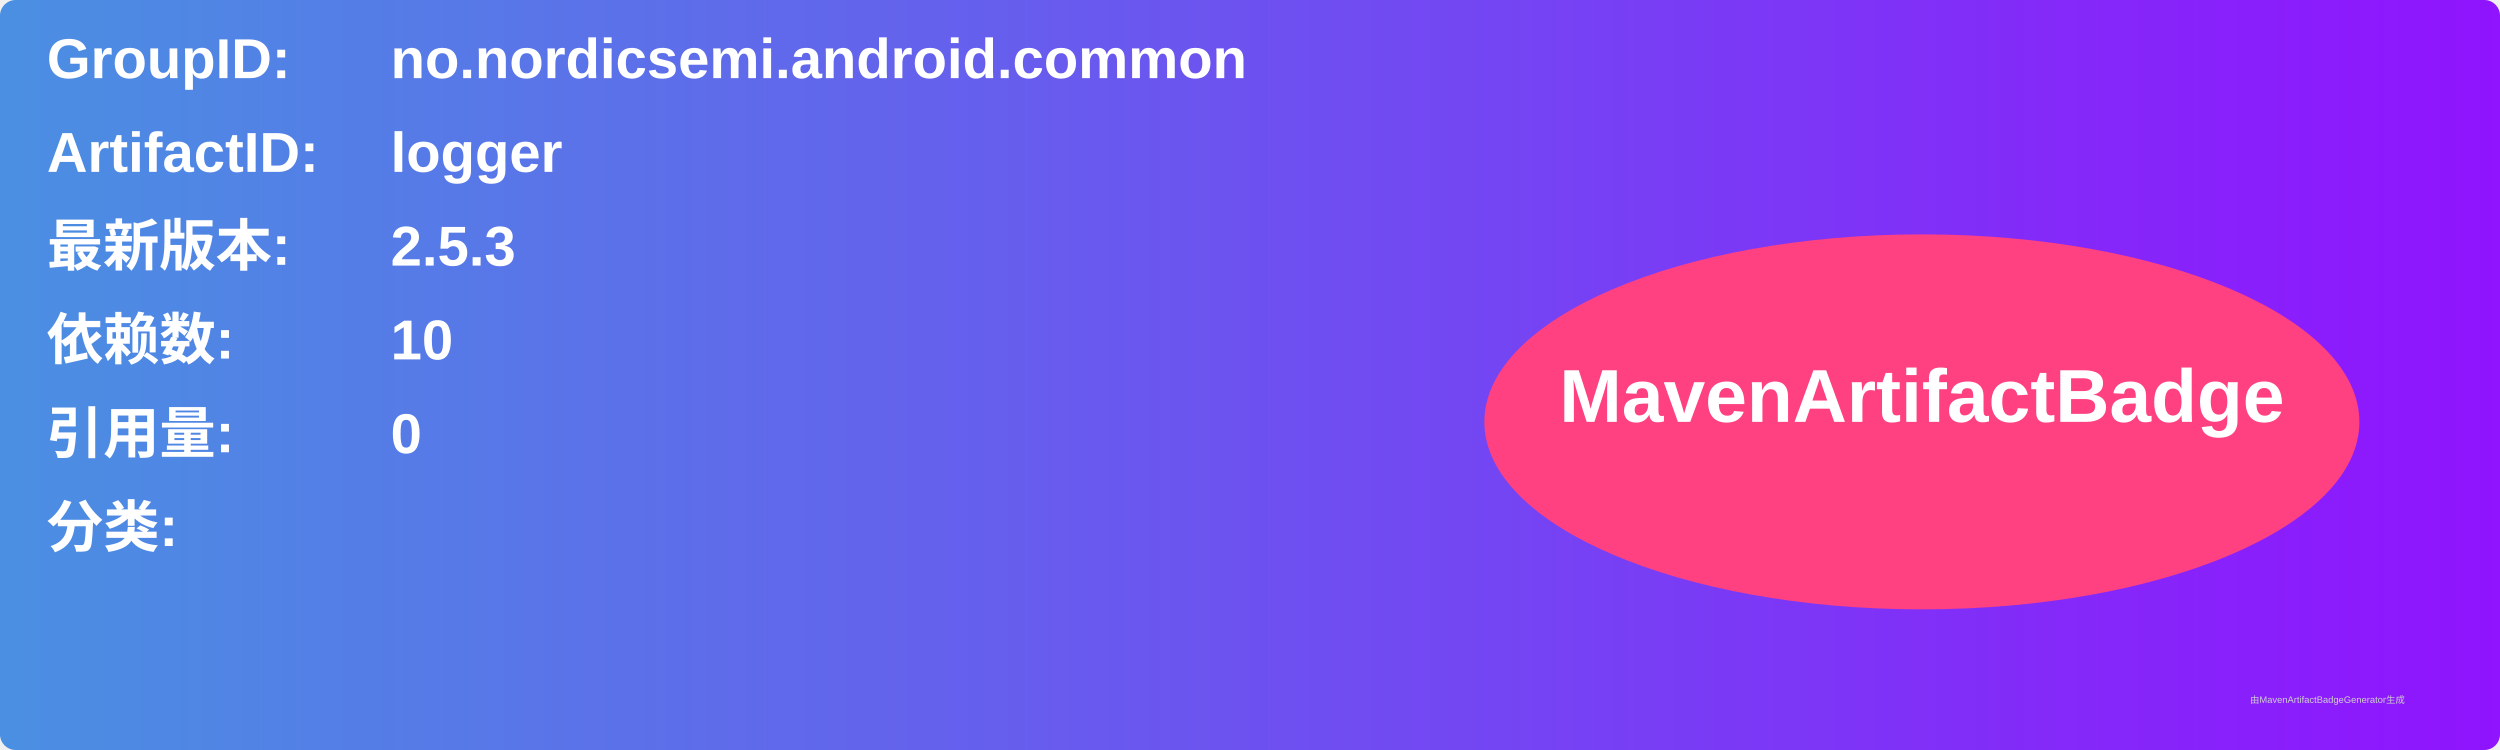
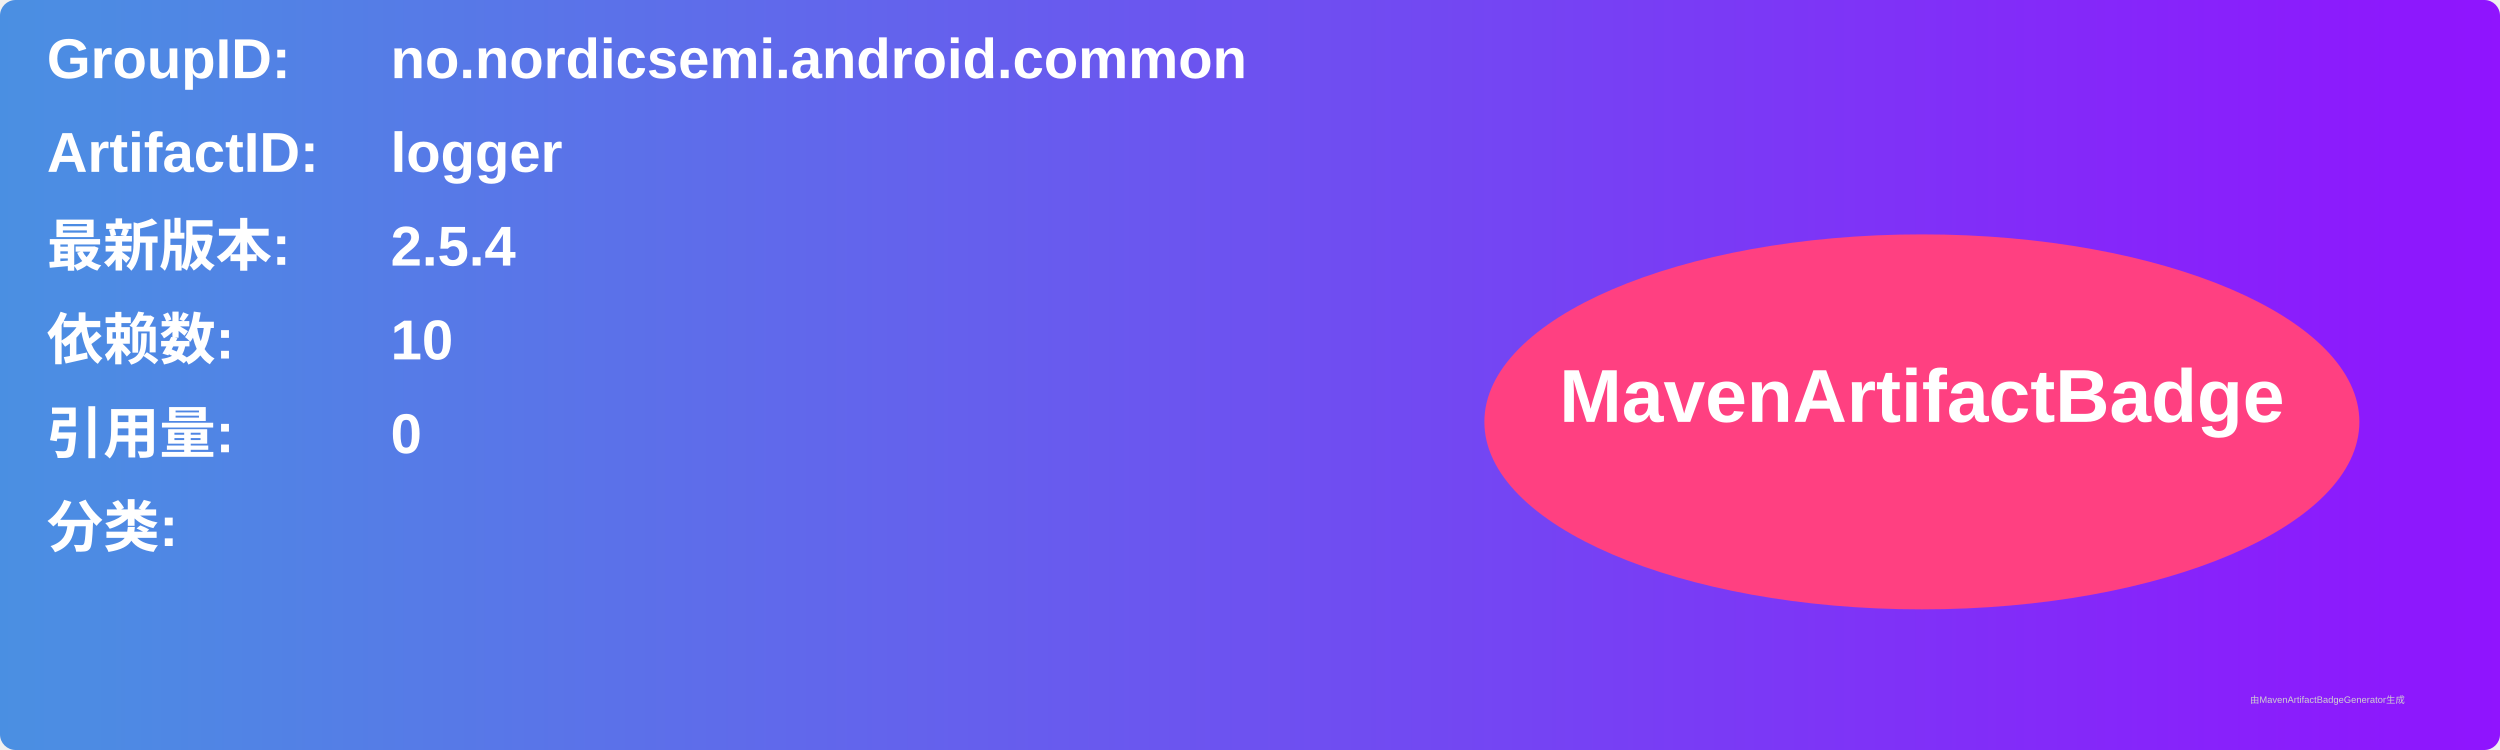
<svg xmlns="http://www.w3.org/2000/svg" width="800" height="240" viewBox="0 0 800 240">
  <linearGradient id="grad" x1="0%" y1="0%" x2="100%" y2="0%">
    <stop offset="0%" stop-color="#4a90e2" />
    <stop offset="100%" stop-color="#9013fe" />
  </linearGradient>
  <rect width="100%" height="100%" rx="5" ry="5" fill="url(#grad)" />
  <g transform="translate(15, 15)">
    <text x="0" y="10" font-family="Arial" font-size="18" fill="white" font-weight="bold" width="260">GroupID:</text>
    <text x="110" y="10" font-family="Arial" font-size="18" fill="white" font-weight="bold" width="460">no.nordicsemi.android.common</text>
    <text x="0" y="40" font-family="Arial" font-size="18" fill="white" font-weight="bold" width="260">ArtifactID:</text>
    <text x="110" y="40" font-family="Arial" font-size="18" fill="white" font-weight="bold" width="460">logger</text>
    <text x="0" y="70" font-family="Arial" font-size="18" fill="white" font-weight="bold">最新版本:</text>
    <text x="110" y="70" font-family="Arial" font-size="18" fill="white" font-weight="bold">
-       <tspan font-weight="bold">2.5.3</tspan>
+       <tspan font-weight="bold">2.5.4</tspan>
    </text>
    <text x="0" y="100" font-family="Arial" font-size="18" fill="white" font-weight="bold">依赖数: </text>
    <text x="110" y="100" font-family="Arial" font-size="18" fill="white">
      <tspan font-weight="bold">10</tspan>
    </text>
    <text x="0" y="130" font-family="Arial" font-size="18" fill="white" font-weight="bold">引用量: </text>
    <text x="110" y="130" font-family="Arial" font-size="18" fill="white">
      <tspan font-weight="bold">0</tspan>
    </text>
    <text x="0" y="160" font-family="Arial" font-size="18" fill="white" font-weight="bold">分类:</text>
    <text x="10" y="190" font-family="Arial" font-size="10" fill="white">
      <tspan font-weight="bold" />
    </text>
    <ellipse cx="600" cy="120" rx="140" ry="60" fill="#ff4081" />
    <text x="600" y="120" text-anchor="middle" font-family="Arial" font-size="24" fill="white" font-weight="bold">MavenArtifactBadge</text>
  </g>
  <text x="720" y="225" font-family="Arial" font-size="3" fill="#d0d0d0">由MavenArtifactBadgeGenerator生成</text>
</svg>
